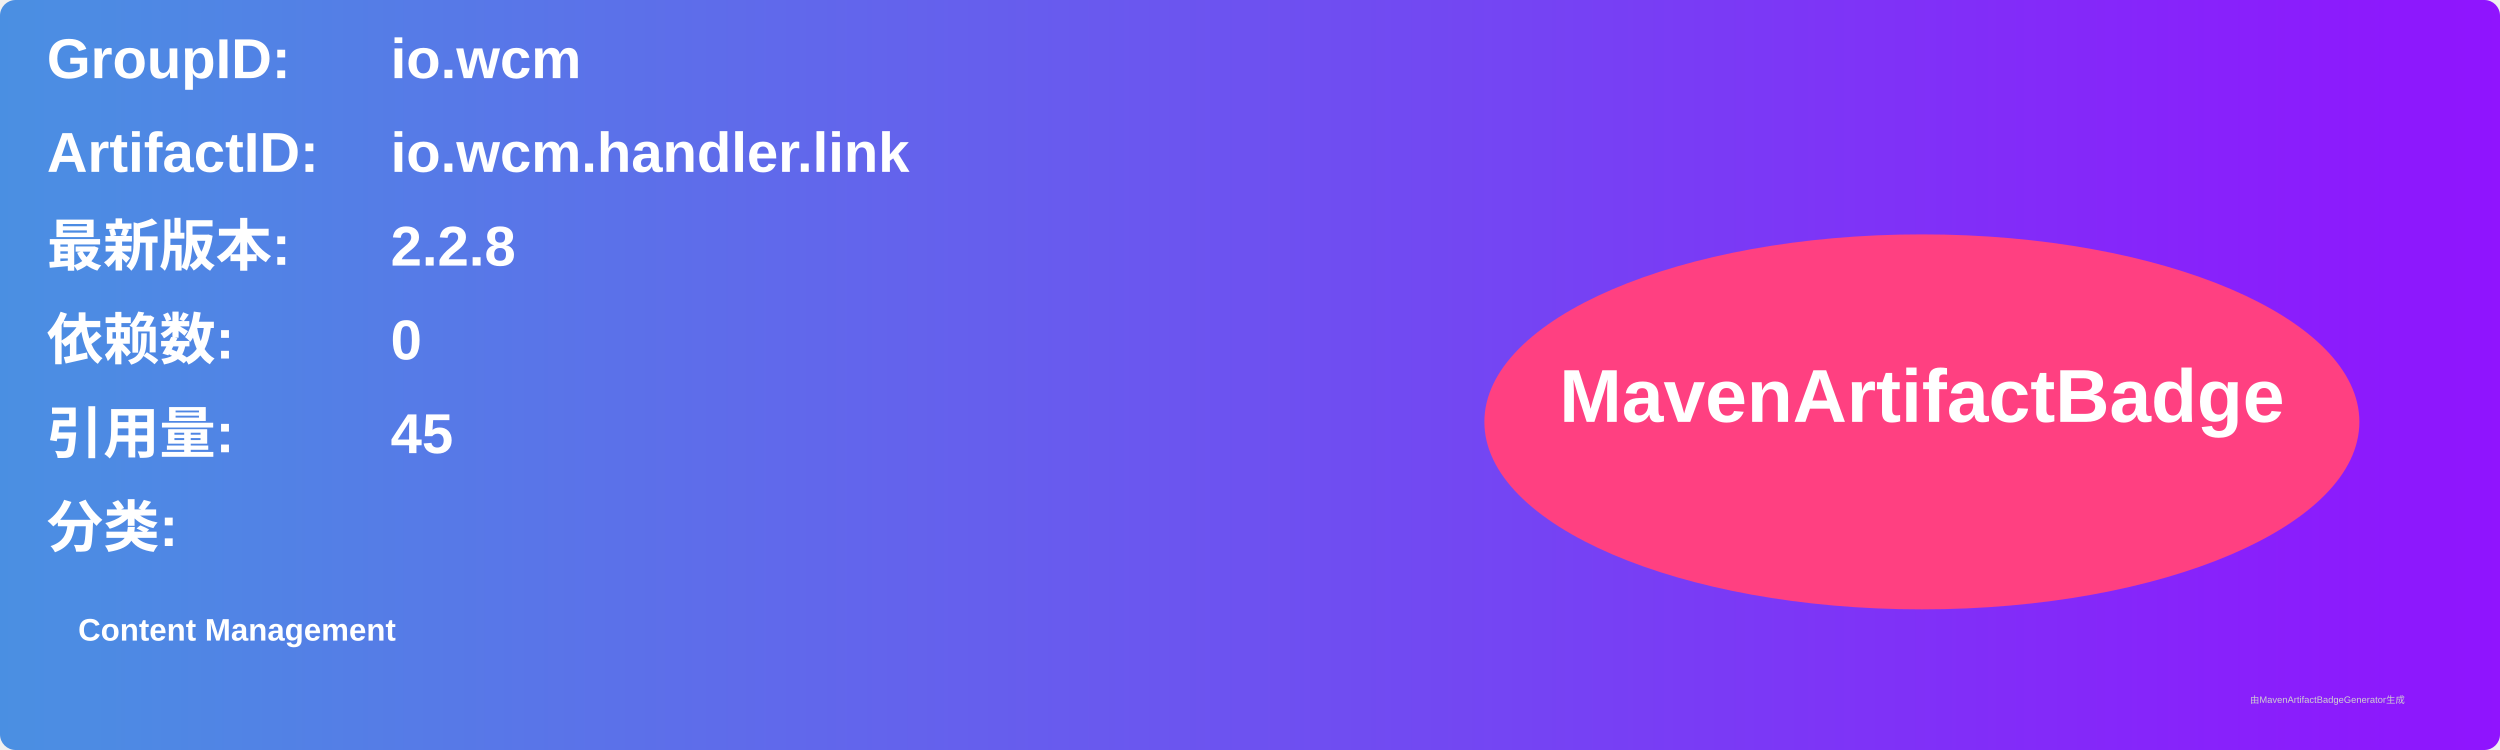
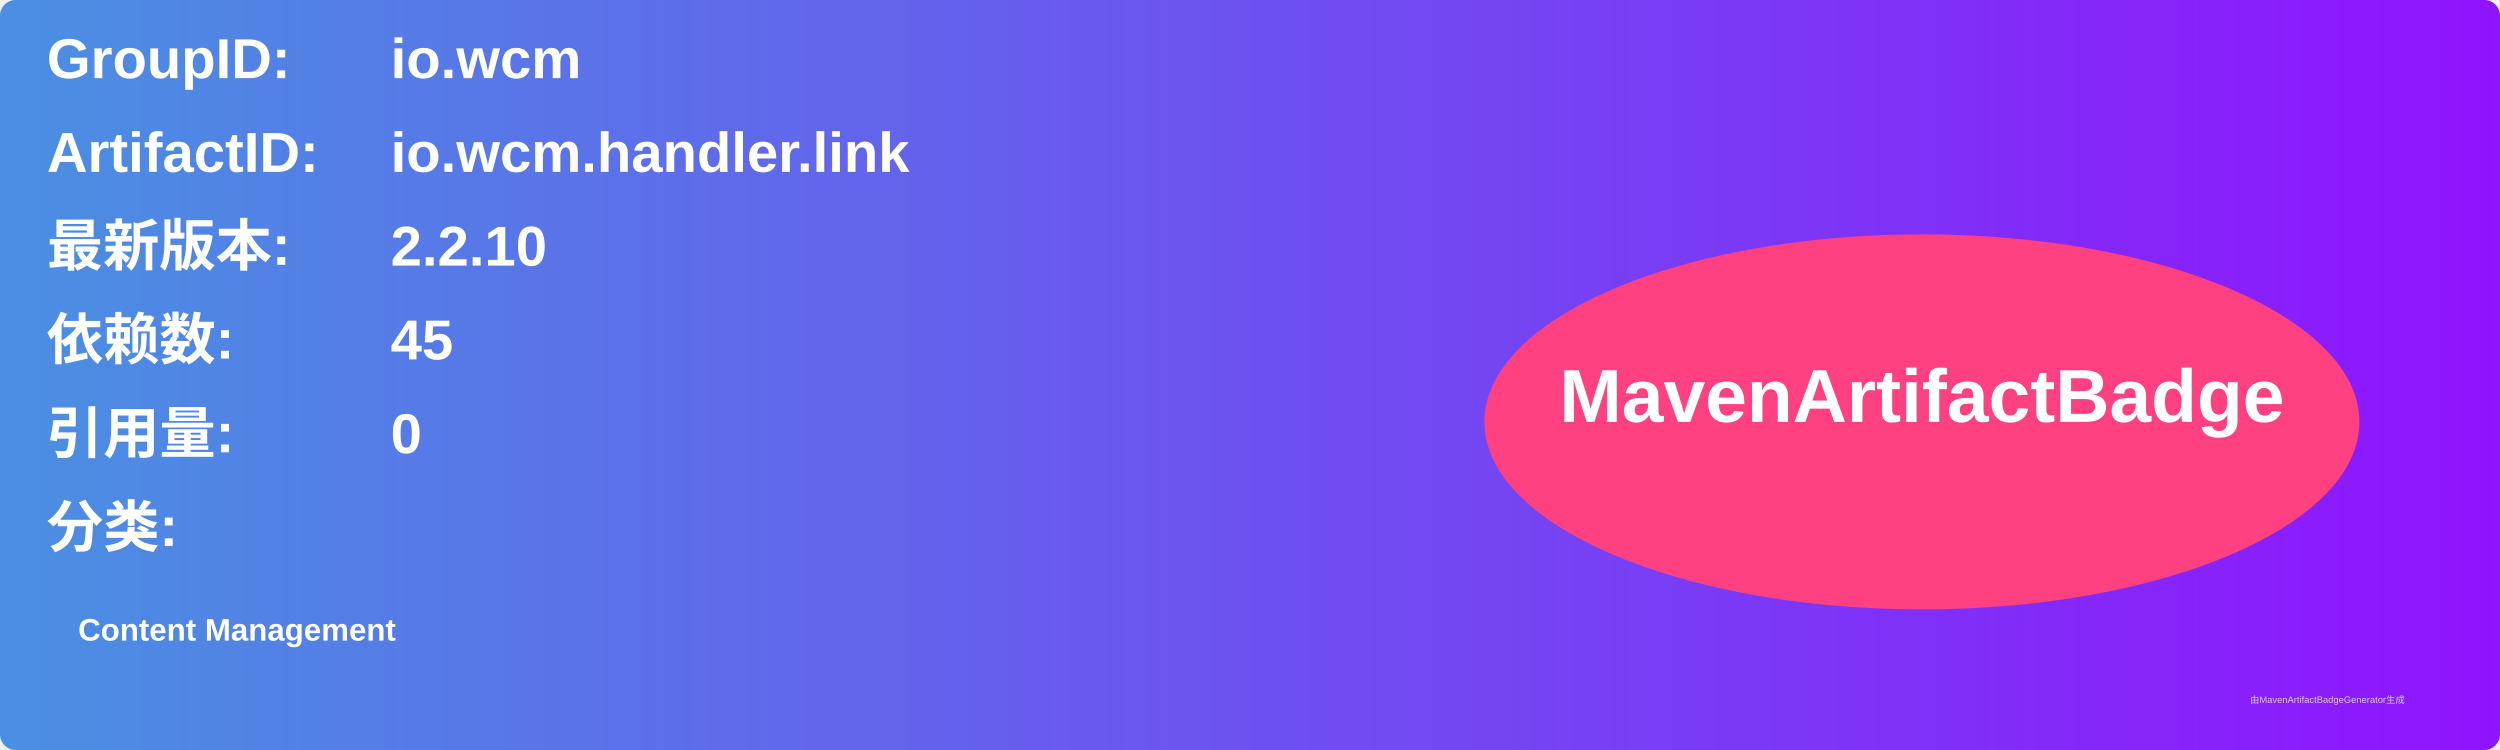
<svg xmlns="http://www.w3.org/2000/svg" width="800" height="240" viewBox="0 0 800 240">
  <linearGradient id="grad" x1="0%" y1="0%" x2="100%" y2="0%">
    <stop offset="0%" stop-color="#4a90e2" />
    <stop offset="100%" stop-color="#9013fe" />
  </linearGradient>
  <rect width="100%" height="100%" rx="5" ry="5" fill="url(#grad)" />
  <g transform="translate(15, 15)">
    <text x="0" y="10" font-family="Arial" font-size="18" fill="white" font-weight="bold" width="260">GroupID:</text>
    <text x="110" y="10" font-family="Arial" font-size="18" fill="white" font-weight="bold" width="460">io.wcm</text>
    <text x="0" y="40" font-family="Arial" font-size="18" fill="white" font-weight="bold" width="260">ArtifactID:</text>
    <text x="110" y="40" font-family="Arial" font-size="18" fill="white" font-weight="bold" width="460">io.wcm.handler.link</text>
    <text x="0" y="70" font-family="Arial" font-size="18" fill="white" font-weight="bold">最新版本:</text>
    <text x="110" y="70" font-family="Arial" font-size="18" fill="white" font-weight="bold">
-       <tspan font-weight="bold">2.2.8</tspan>
+       <tspan font-weight="bold">2.2.10</tspan>
    </text>
    <text x="0" y="100" font-family="Arial" font-size="18" fill="white" font-weight="bold">依赖数: </text>
    <text x="110" y="100" font-family="Arial" font-size="18" fill="white">
-       <tspan font-weight="bold">0</tspan>
+       <tspan font-weight="bold">45</tspan>
    </text>
    <text x="0" y="130" font-family="Arial" font-size="18" fill="white" font-weight="bold">引用量: </text>
    <text x="110" y="130" font-family="Arial" font-size="18" fill="white">
-       <tspan font-weight="bold">45</tspan>
+       <tspan font-weight="bold">0</tspan>
    </text>
    <text x="0" y="160" font-family="Arial" font-size="18" fill="white" font-weight="bold">分类:</text>
    <text x="10" y="190" font-family="Arial" font-size="10" fill="white">
      <tspan font-weight="bold">Content Management</tspan>
    </text>
    <ellipse cx="600" cy="120" rx="140" ry="60" fill="#ff4081" />
    <text x="600" y="120" text-anchor="middle" font-family="Arial" font-size="24" fill="white" font-weight="bold">MavenArtifactBadge</text>
  </g>
  <text x="720" y="225" font-family="Arial" font-size="3" fill="#d0d0d0">由MavenArtifactBadgeGenerator生成</text>
</svg>
